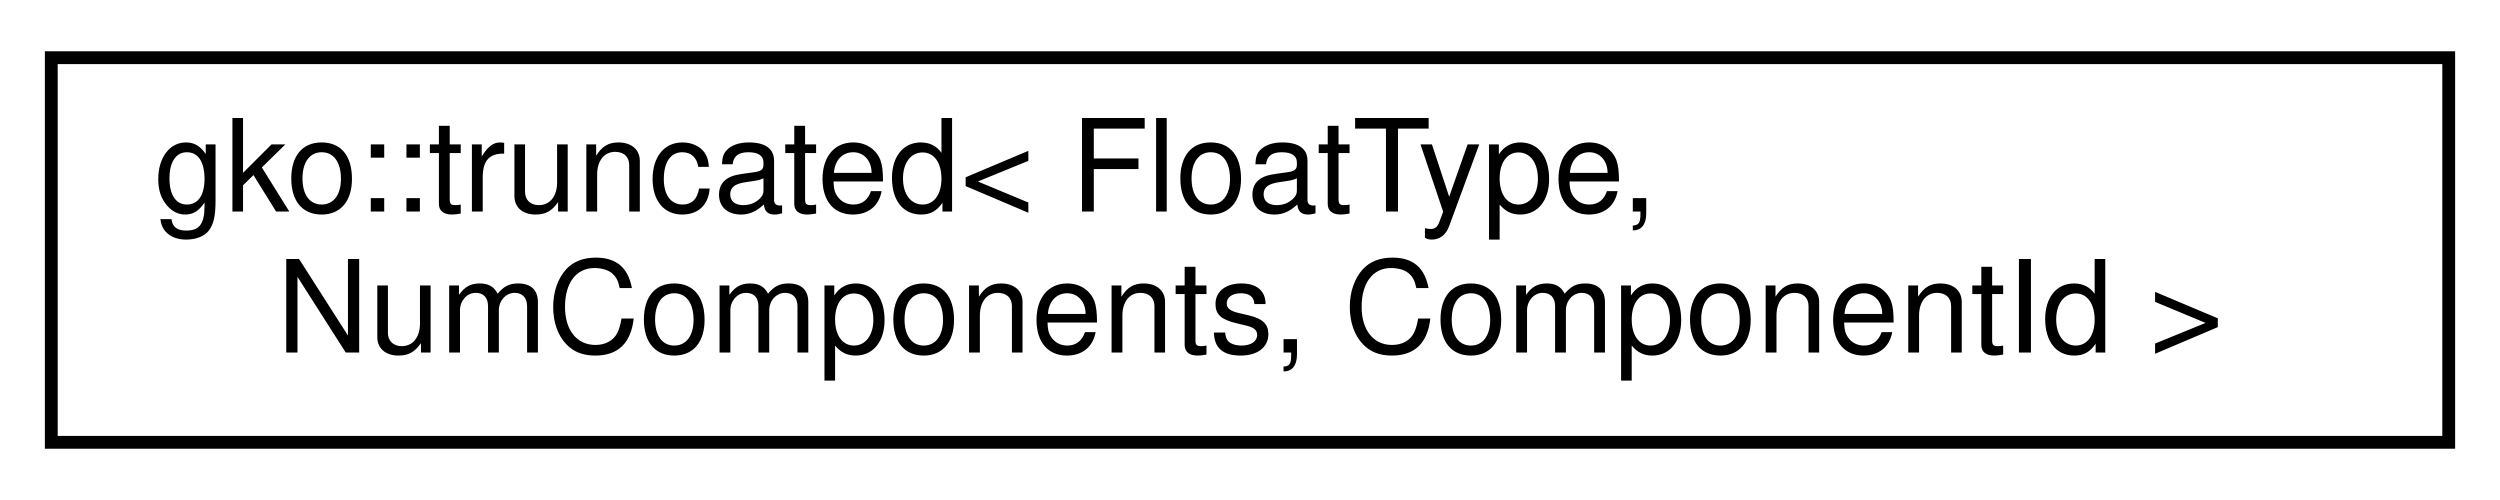
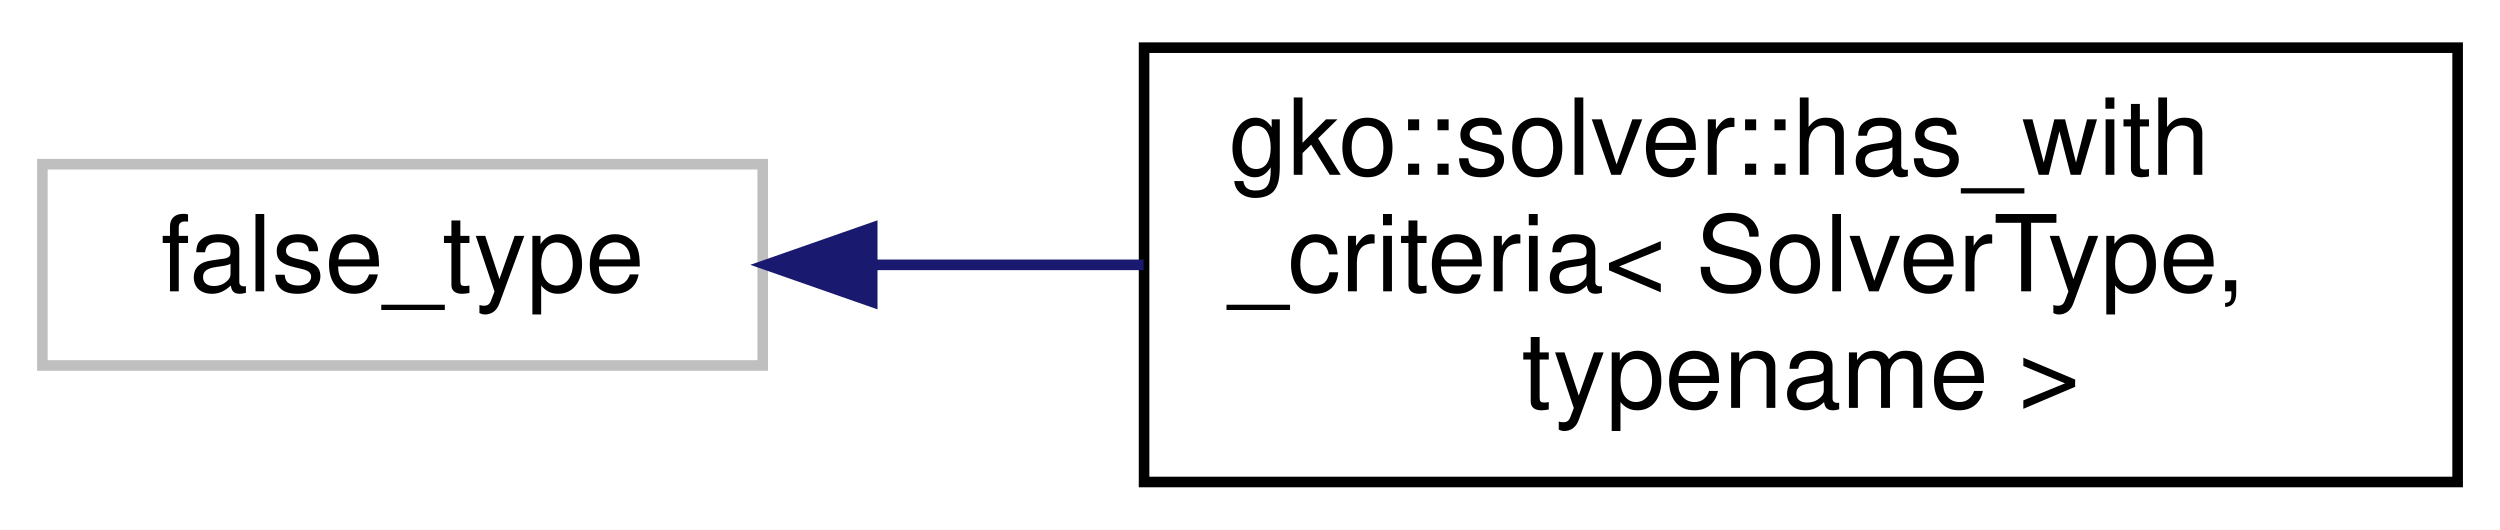
- <svg xmlns="http://www.w3.org/2000/svg" xmlns:xlink="http://www.w3.org/1999/xlink" width="195pt" height="39pt" viewBox="0.00 0.00 195.00 39.00">
-   <g id="graph0" class="graph" transform="scale(1 1) rotate(0) translate(4 35)">
-     <polygon fill="#ffffff" stroke="transparent" points="-4,4 -4,-35 191,-35 191,4 -4,4" />
+ <svg xmlns="http://www.w3.org/2000/svg" xmlns:xlink="http://www.w3.org/1999/xlink" width="236pt" height="50pt" viewBox="0.00 0.00 236.00 50.00">
+   <g id="graph0" class="graph" transform="scale(1 1) rotate(0) translate(4 46)">
+     <polygon fill="#ffffff" stroke="transparent" points="-4,4 -4,-46 232,-46 232,4 -4,4" />
    <g id="node1" class="node">
      <g id="a_node1">
-         <a xlink:href="classgko_1_1truncated.html" target="_top" xlink:title=" ">
-           <polygon fill="#ffffff" stroke="#000000" points="0,-.5 0,-30.5 187,-30.5 187,-.5 0,-.5" />
-           <text text-anchor="start" x="8" y="-18.5" font-family="Helvetica,sans-Serif" font-size="10.00" fill="#000000">gko::truncated&lt; FloatType,</text>
-           <text text-anchor="middle" x="93.5" y="-7.5" font-family="Helvetica,sans-Serif" font-size="10.00" fill="#000000"> NumComponents, ComponentId &gt;</text>
+         <a xlink:title=" ">
+           <polygon fill="#ffffff" stroke="#bfbfbf" points="0,-11.5 0,-30.5 68,-30.5 68,-11.5 0,-11.5" />
+           <text text-anchor="middle" x="34" y="-18.5" font-family="Helvetica,sans-Serif" font-size="10.00" fill="#000000">false_type</text>
        </a>
      </g>
    </g>
+     <g id="node2" class="node">
+       <g id="a_node2">
+         <a xlink:href="structgko_1_1solver_1_1has__with__criteria.html" target="_top" xlink:title="Helper structure to test if the Factory of SolverType has a function with_criteria.">
+           <polygon fill="#ffffff" stroke="#000000" points="104,-.5 104,-41.5 228,-41.5 228,-.5 104,-.5" />
+           <text text-anchor="start" x="112" y="-29.5" font-family="Helvetica,sans-Serif" font-size="10.00" fill="#000000">gko::solver::has_with</text>
+           <text text-anchor="start" x="112" y="-18.5" font-family="Helvetica,sans-Serif" font-size="10.00" fill="#000000">_criteria&lt; SolverType,</text>
+           <text text-anchor="middle" x="166" y="-7.5" font-family="Helvetica,sans-Serif" font-size="10.00" fill="#000000"> typename &gt;</text>
+         </a>
+       </g>
+     </g>
+     <g id="edge1" class="edge">
+       <path fill="none" stroke="#191970" d="M78.422,-21C86.631,-21 95.34,-21 103.958,-21" />
+       <polygon fill="#191970" stroke="#191970" points="78.337,-17.5 68.337,-21 78.337,-24.5 78.337,-17.5" />
+     </g>
  </g>
</svg>
